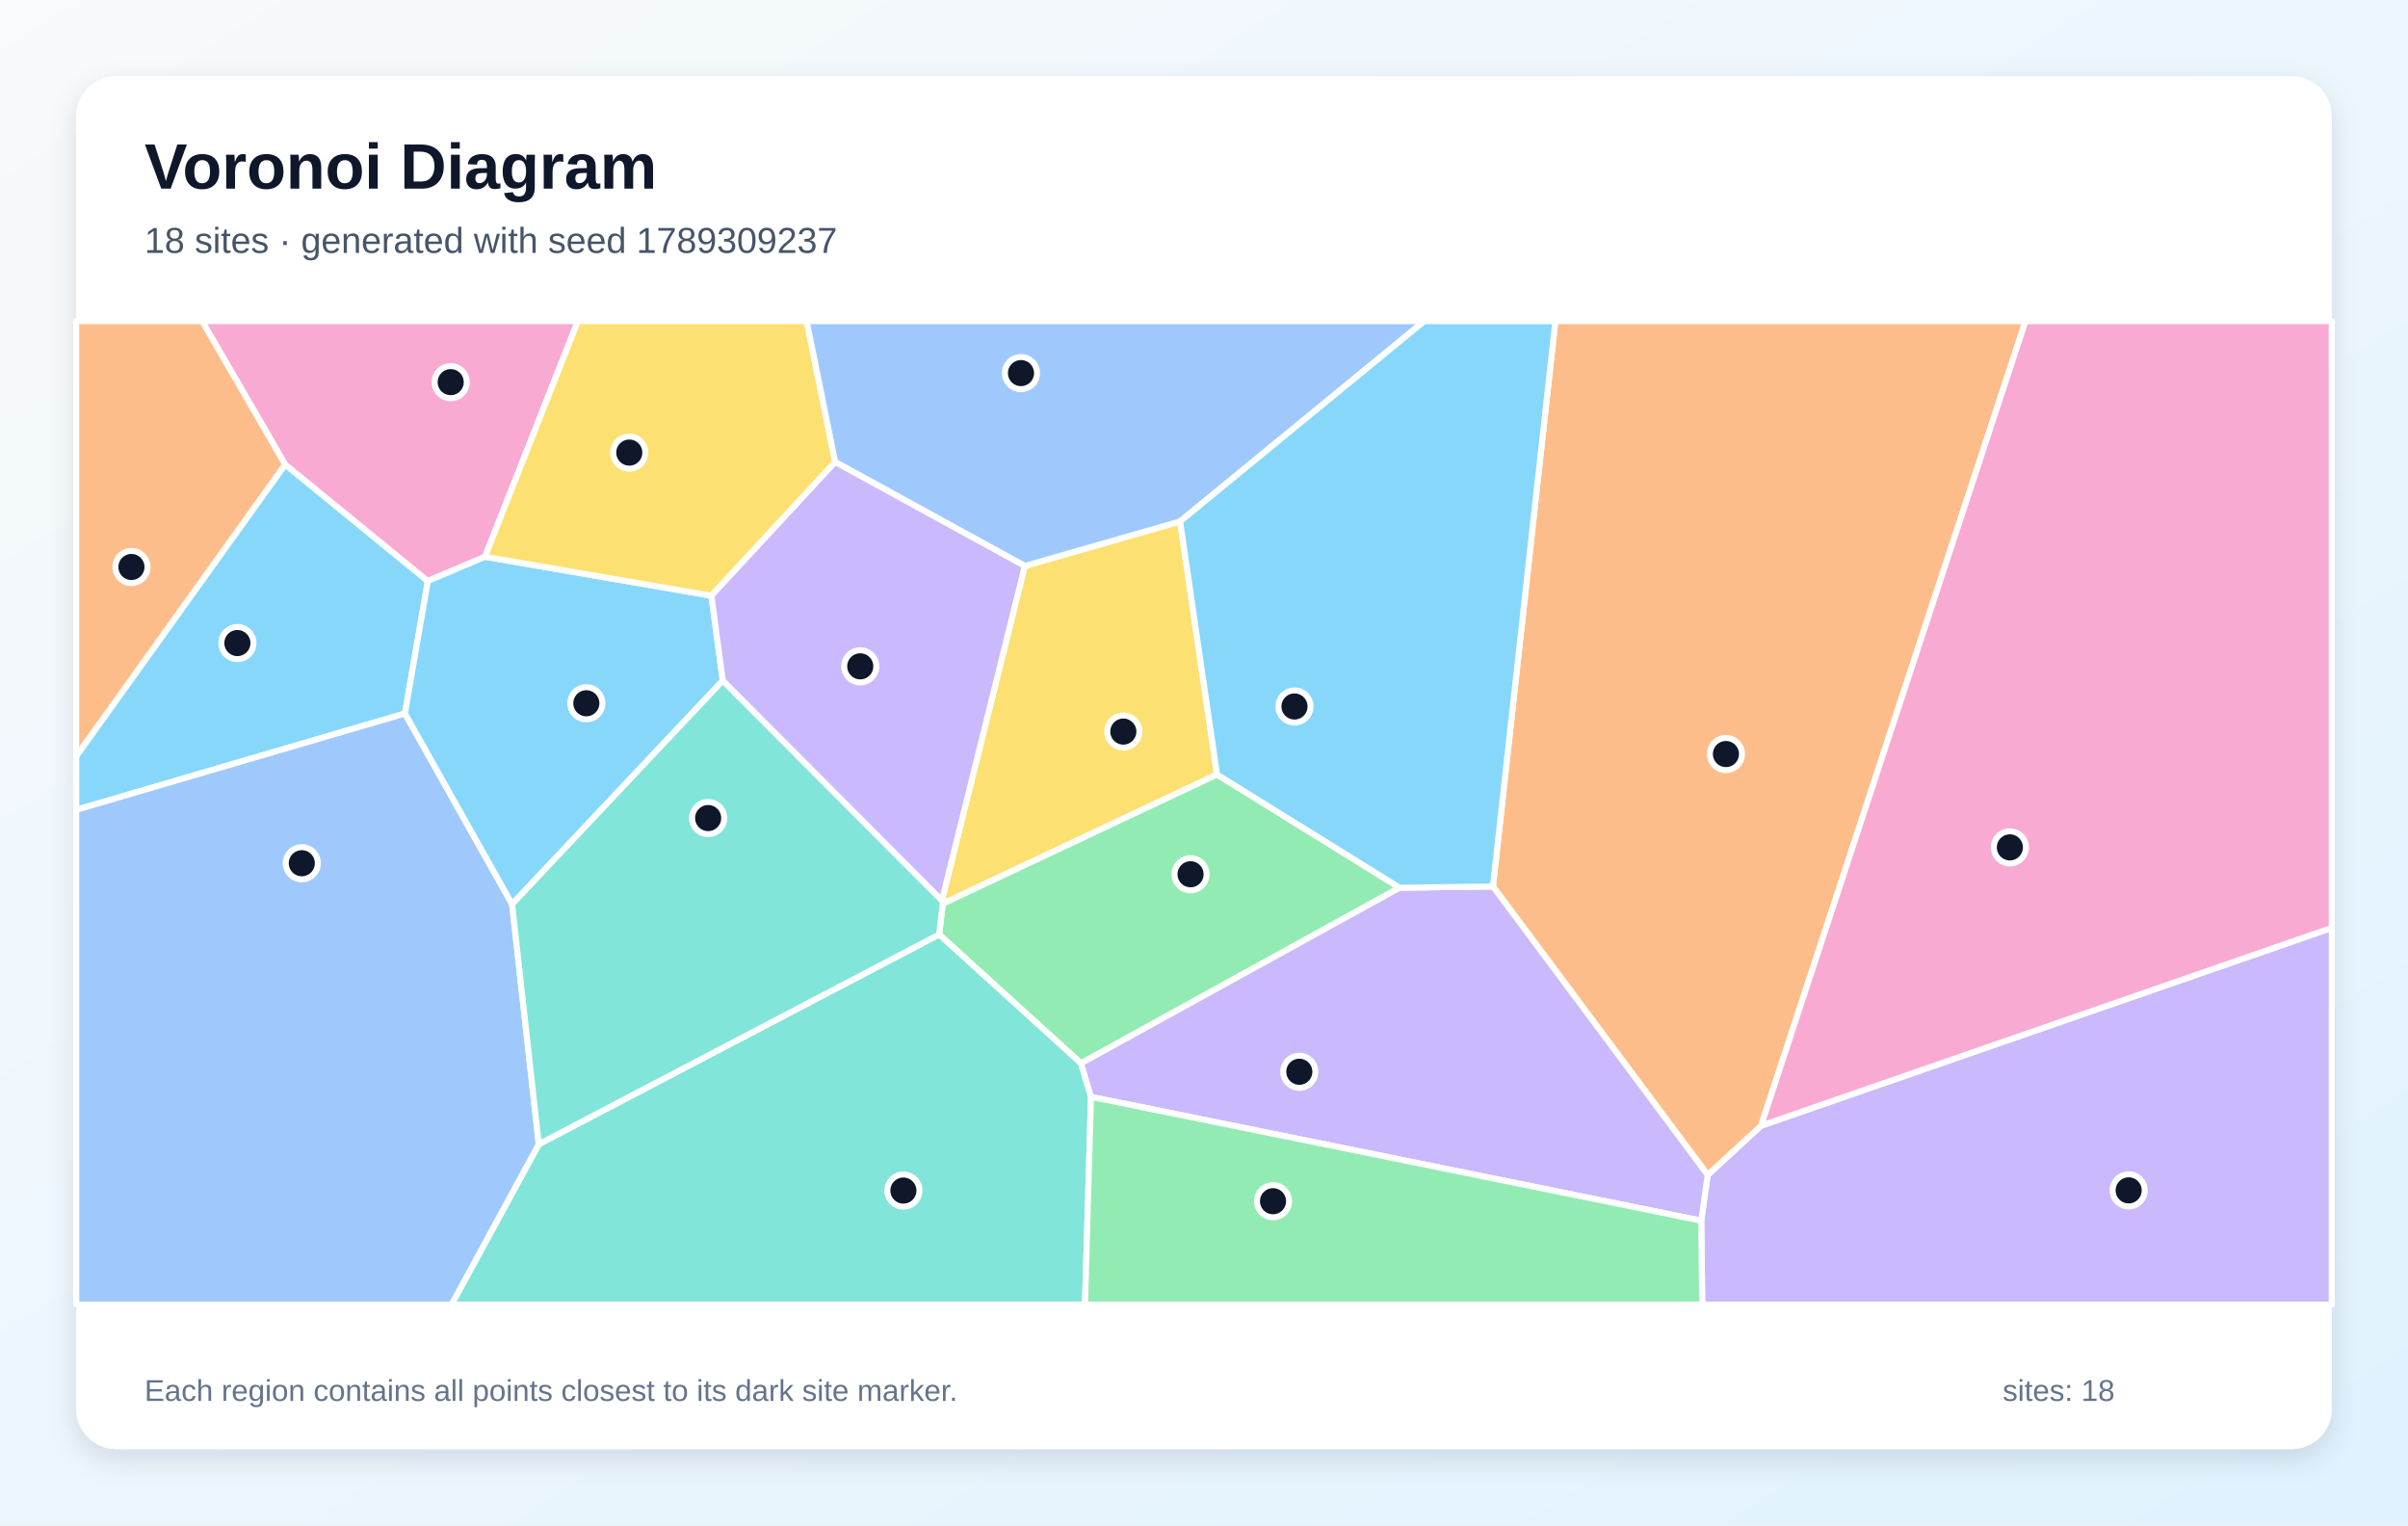
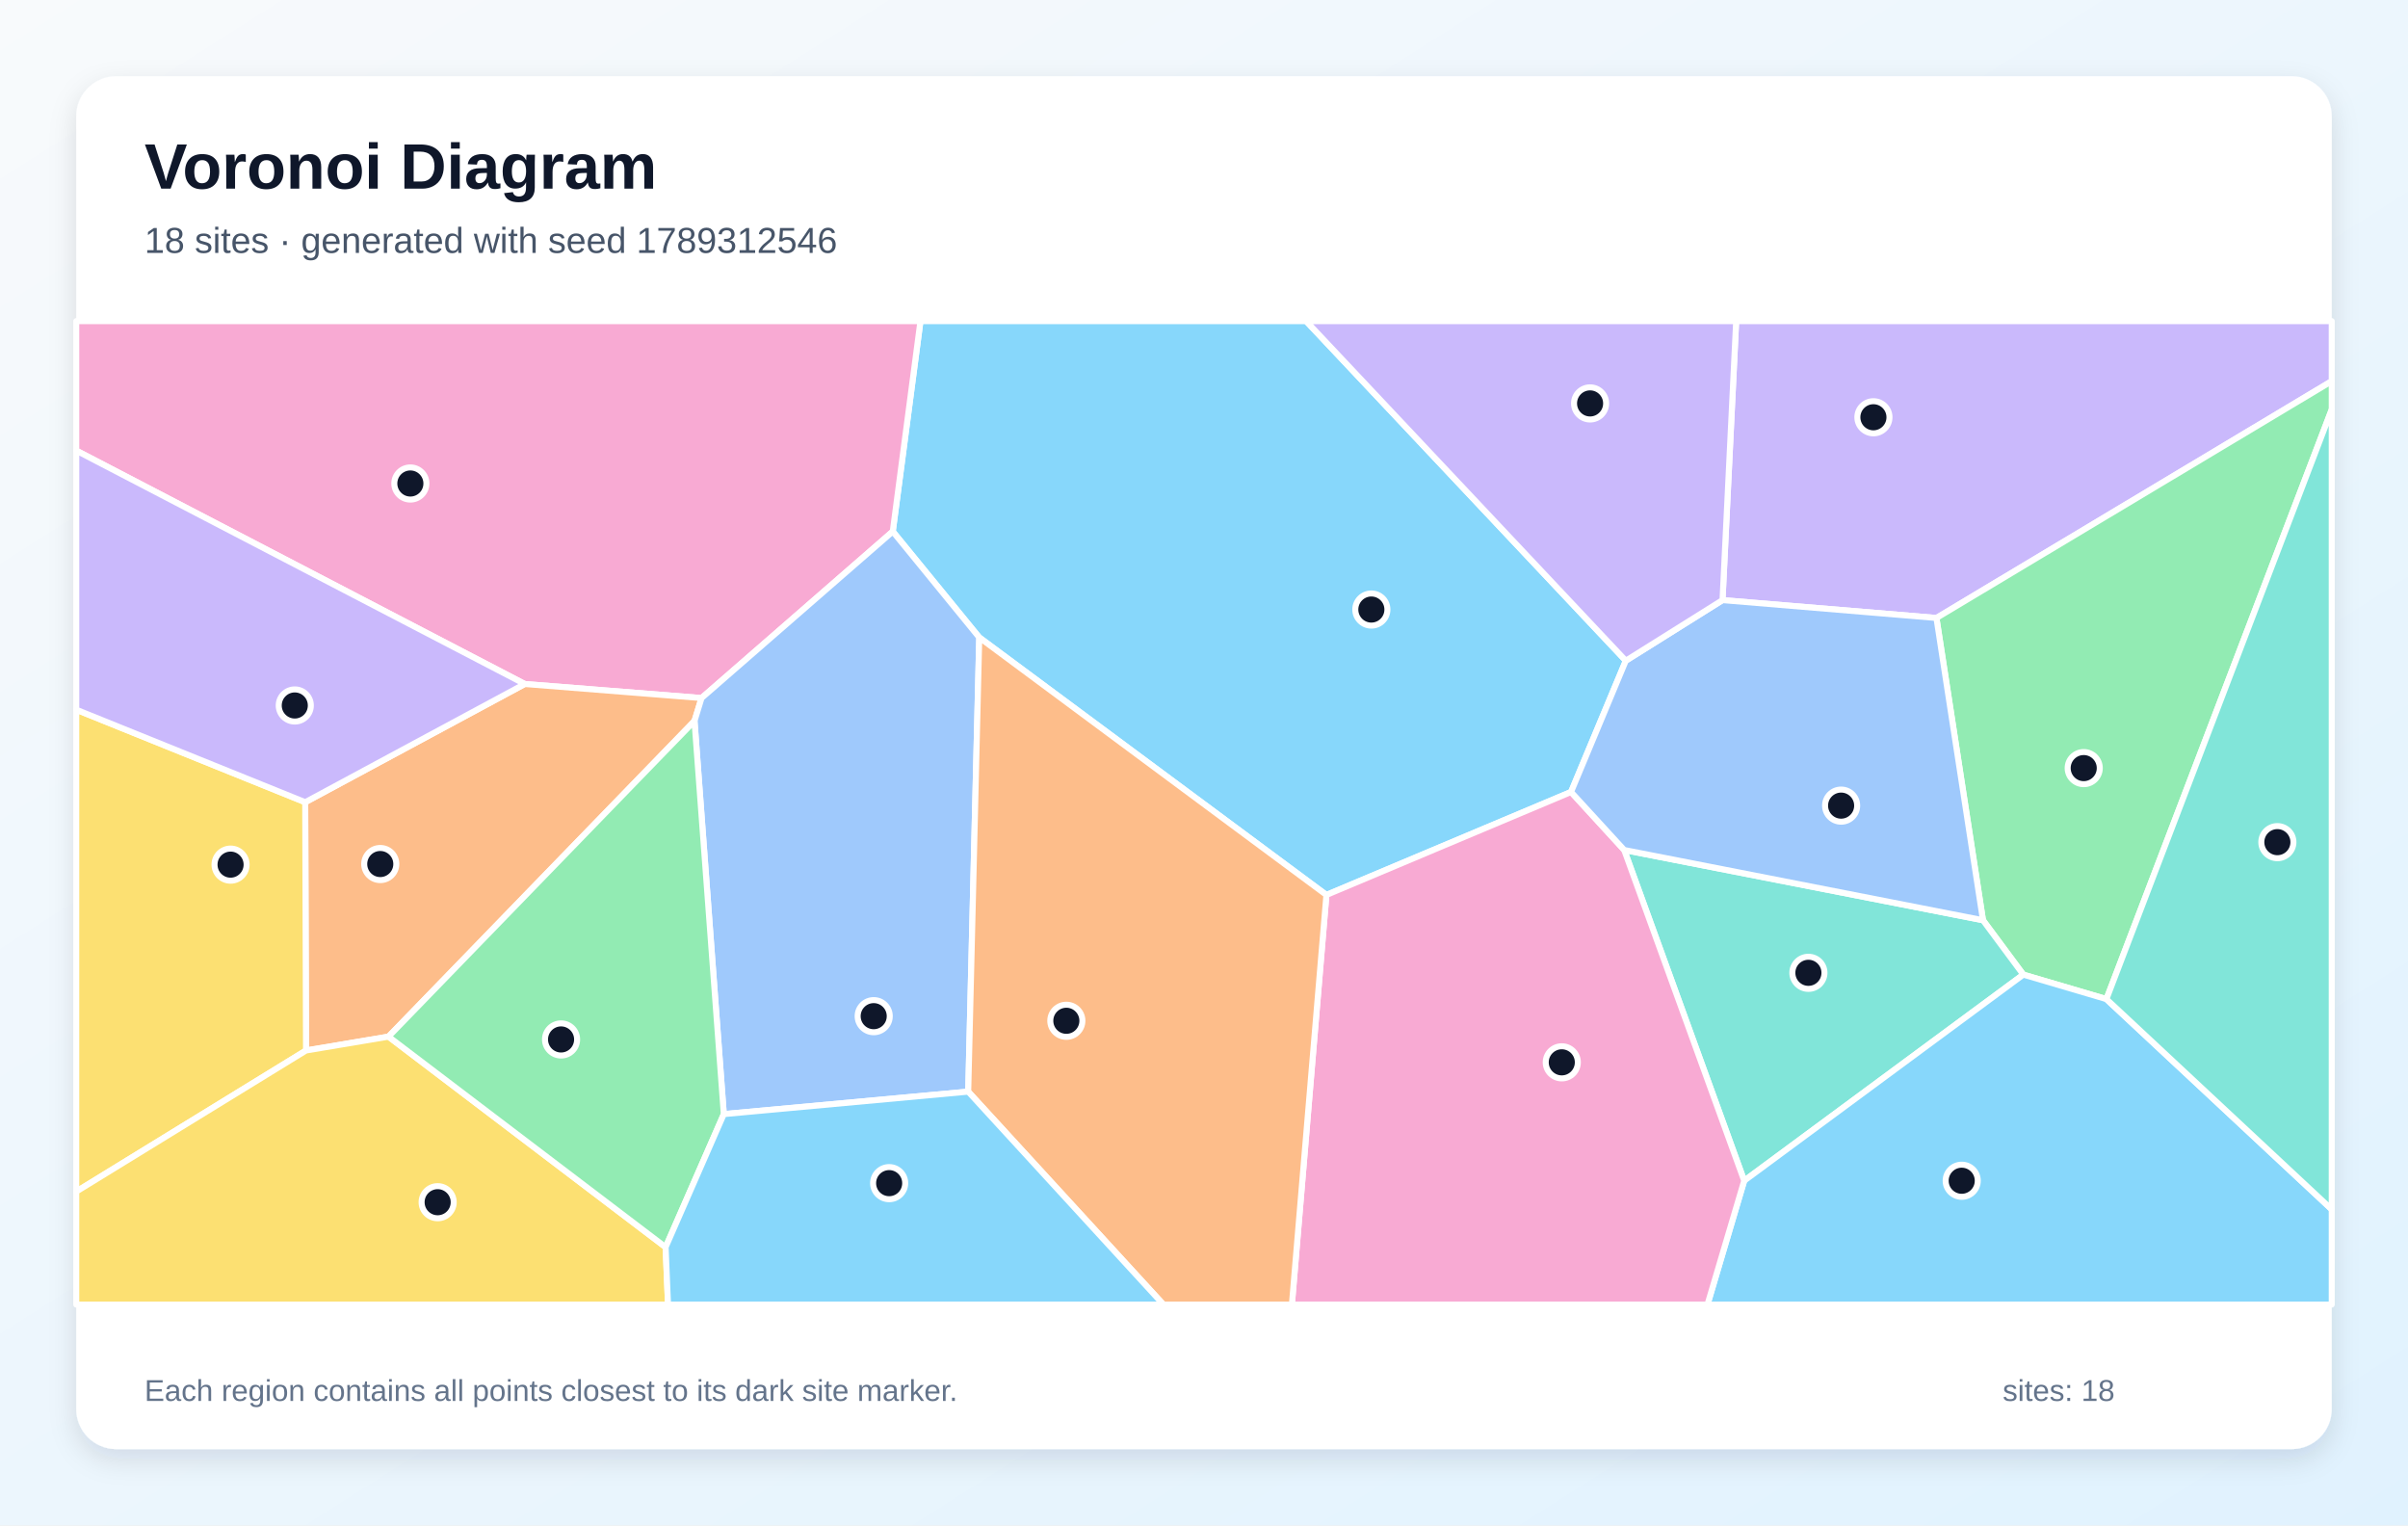
<svg xmlns="http://www.w3.org/2000/svg" width="1200" height="760" viewBox="0 0 1200 760" role="img" aria-labelledby="title description">
  <defs>
    <linearGradient id="background" x1="0" y1="0" x2="1" y2="1">
      <stop stop-color="#F8FAFC" />
      <stop offset="1" stop-color="#E0F2FE" />
    </linearGradient>
    <filter id="shadow" x="-10%" y="-10%" width="120%" height="120%">
      <feDropShadow dx="0" dy="5" stdDeviation="7" flood-color="#0F172A" flood-opacity=".12" />
    </filter>
  </defs>
  <rect width="1200" height="760" fill="url(#background)" />
  <rect x="38" y="38" width="1124" height="684" rx="20" fill="#FFFFFF" filter="url(#shadow)" />
  <g font-family="Arial, sans-serif">
    <text x="72" y="94" font-size="32" font-weight="700" fill="#0F172A">Voronoi Diagram</text>
-     <text x="72" y="126" font-size="18" fill="#475569">18 sites · generated with seed 1789309237</text>
+     <text x="72" y="126" font-size="18" fill="#475569">18 sites · generated with seed 1789312546</text>
  </g>
  <g stroke="#FFFFFF" stroke-width="3" stroke-linejoin="round">
-     <polygon points="201.8,355.5 38.0,403.5 38.0,376.7 142.1,231.4 213.2,289.5" fill="#38BDF8" fill-opacity="0.60" />
-     <polygon points="847.8,608.2 851.0,585.4 877.6,560.9 1162.0,462.3 1162.0,650.0 848.3,650.0" fill="#A78BFA" fill-opacity="0.60" />
-     <polygon points="241.7,277.4 213.2,289.5 142.1,231.4 100.7,160.0 288.0,160.0" fill="#F472B6" fill-opacity="0.60" />
-     <polygon points="744.0,441.7 775.1,160.0 1009.4,160.0 877.6,560.9 851.0,585.4" fill="#FB923C" fill-opacity="0.60" />
-     <polygon points="606.5,385.9 469.8,450.3 469.4,448.6 510.7,282.0 588.1,259.8" fill="#FACC15" fill-opacity="0.60" />
-     <polygon points="697.5,442.3 538.7,529.8 468.0,465.6 469.8,450.3 606.5,385.9" fill="#4ADE80" fill-opacity="0.60" />
-     <polygon points="268.5,570.1 468.0,465.6 538.7,529.8 543.7,546.5 540.7,650.0 225.0,650.0" fill="#2DD4BF" fill-opacity="0.60" />
-     <polygon points="38.0,403.5 201.8,355.5 255.2,450.5 268.5,570.1 225.0,650.0 38.0,650.0" fill="#60A5FA" fill-opacity="0.60" />
-     <polygon points="360.2,339.1 255.2,450.5 201.8,355.5 213.2,289.5 241.7,277.4 354.5,296.8" fill="#38BDF8" fill-opacity="0.60" />
-     <polygon points="543.7,546.5 538.7,529.8 697.5,442.3 744.0,441.7 851.0,585.4 847.8,608.2" fill="#A78BFA" fill-opacity="0.60" />
-     <polygon points="1009.4,160.0 1162.0,160.0 1162.0,462.3 877.6,560.9" fill="#F472B6" fill-opacity="0.60" />
-     <polygon points="142.1,231.4 38.0,376.7 38.0,160.0 100.7,160.0" fill="#FB923C" fill-opacity="0.60" />
-     <polygon points="416.2,230.2 354.5,296.8 241.7,277.4 288.0,160.0 402.0,160.0" fill="#FACC15" fill-opacity="0.60" />
-     <polygon points="543.7,546.5 847.8,608.2 848.3,650.0 540.7,650.0" fill="#4ADE80" fill-opacity="0.60" />
-     <polygon points="268.5,570.1 255.2,450.5 360.2,339.1 469.4,448.6 469.8,450.3 468.0,465.6" fill="#2DD4BF" fill-opacity="0.60" />
-     <polygon points="588.1,259.8 510.7,282.0 416.2,230.2 402.0,160.0 709.8,160.0" fill="#60A5FA" fill-opacity="0.60" />
-     <polygon points="697.5,442.3 606.5,385.9 588.1,259.8 709.8,160.0 775.1,160.0 744.0,441.7" fill="#38BDF8" fill-opacity="0.60" />
-     <polygon points="360.2,339.1 354.5,296.8 416.2,230.2 510.7,282.0 469.4,448.6" fill="#A78BFA" fill-opacity="0.60" />
+     <polygon points="810.2,329.2 782.9,394.6 661.0,445.9 488.0,317.6 444.9,264.8 458.7,160.0 650.9,160.0" fill="#38BDF8" fill-opacity="0.60" />
+     <polygon points="965.0,307.9 858.4,299.0 865.2,160.0 1162.0,160.0 1162.0,189.9" fill="#A78BFA" fill-opacity="0.60" />
+     <polygon points="349.6,347.8 261.5,340.8 38.0,224.5 38.0,160.0 458.7,160.0 444.9,264.8" fill="#F472B6" fill-opacity="0.60" />
+     <polygon points="193.6,516.5 152.5,523.4 152.1,399.7 261.5,340.8 349.6,347.8 346.1,359.2" fill="#FB923C" fill-opacity="0.60" />
+     <polygon points="38.0,593.7 38.0,353.6 152.1,399.7 152.5,523.4" fill="#FACC15" fill-opacity="0.60" />
+     <polygon points="1049.7,497.8 1008.3,485.6 988.2,458.5 965.0,307.9 1162.0,189.9 1162.0,204.0" fill="#4ADE80" fill-opacity="0.60" />
+     <polygon points="809.4,423.5 988.2,458.5 1008.3,485.6 869.2,588.3" fill="#2DD4BF" fill-opacity="0.60" />
+     <polygon points="360.7,555.1 346.1,359.2 349.6,347.8 444.9,264.8 488.0,317.6 482.5,543.9" fill="#60A5FA" fill-opacity="0.60" />
+     <polygon points="869.2,588.3 1008.3,485.6 1049.7,497.8 1162.0,602.6 1162.0,650.0 850.9,650.0" fill="#38BDF8" fill-opacity="0.60" />
+     <polygon points="152.1,399.7 38.0,353.6 38.0,224.5 261.5,340.8" fill="#A78BFA" fill-opacity="0.60" />
+     <polygon points="661.0,445.9 782.9,394.6 809.4,423.5 869.2,588.3 850.9,650.0 643.8,650.0" fill="#F472B6" fill-opacity="0.60" />
+     <polygon points="482.5,543.9 488.0,317.6 661.0,445.9 643.8,650.0 579.8,650.0" fill="#FB923C" fill-opacity="0.60" />
+     <polygon points="38.0,593.7 152.5,523.4 193.6,516.5 331.7,621.4 332.9,650.0 38.0,650.0" fill="#FACC15" fill-opacity="0.60" />
+     <polygon points="331.7,621.4 193.6,516.5 346.1,359.2 360.7,555.1" fill="#4ADE80" fill-opacity="0.60" />
+     <polygon points="1049.7,497.8 1162.0,204.0 1162.0,602.6" fill="#2DD4BF" fill-opacity="0.60" />
+     <polygon points="809.4,423.5 782.9,394.6 810.2,329.2 858.4,299.0 965.0,307.9 988.2,458.5" fill="#60A5FA" fill-opacity="0.60" />
+     <polygon points="331.7,621.4 360.7,555.1 482.5,543.9 579.8,650.0 332.9,650.0" fill="#38BDF8" fill-opacity="0.60" />
+     <polygon points="858.4,299.0 810.2,329.2 650.9,160.0 865.2,160.0" fill="#A78BFA" fill-opacity="0.60" />
  </g>
  <g>
-     <circle cx="118.3" cy="320.4" r="8" fill="#0F172A" stroke="#FFFFFF" stroke-width="3" />
-     <circle cx="1060.8" cy="593.1" r="8" fill="#0F172A" stroke="#FFFFFF" stroke-width="3" />
-     <circle cx="224.6" cy="190.4" r="8" fill="#0F172A" stroke="#FFFFFF" stroke-width="3" />
-     <circle cx="860.1" cy="375.7" r="8" fill="#0F172A" stroke="#FFFFFF" stroke-width="3" />
-     <circle cx="559.8" cy="364.5" r="8" fill="#0F172A" stroke="#FFFFFF" stroke-width="3" />
-     <circle cx="593.3" cy="435.6" r="8" fill="#0F172A" stroke="#FFFFFF" stroke-width="3" />
-     <circle cx="450.2" cy="593.2" r="8" fill="#0F172A" stroke="#FFFFFF" stroke-width="3" />
-     <circle cx="150.4" cy="430.1" r="8" fill="#0F172A" stroke="#FFFFFF" stroke-width="3" />
-     <circle cx="292.2" cy="350.4" r="8" fill="#0F172A" stroke="#FFFFFF" stroke-width="3" />
-     <circle cx="647.5" cy="534.0" r="8" fill="#0F172A" stroke="#FFFFFF" stroke-width="3" />
-     <circle cx="1001.6" cy="422.2" r="8" fill="#0F172A" stroke="#FFFFFF" stroke-width="3" />
-     <circle cx="65.5" cy="282.5" r="8" fill="#0F172A" stroke="#FFFFFF" stroke-width="3" />
-     <circle cx="313.6" cy="225.5" r="8" fill="#0F172A" stroke="#FFFFFF" stroke-width="3" />
-     <circle cx="634.4" cy="598.5" r="8" fill="#0F172A" stroke="#FFFFFF" stroke-width="3" />
-     <circle cx="352.9" cy="407.6" r="8" fill="#0F172A" stroke="#FFFFFF" stroke-width="3" />
-     <circle cx="508.8" cy="185.9" r="8" fill="#0F172A" stroke="#FFFFFF" stroke-width="3" />
-     <circle cx="645.1" cy="352.0" r="8" fill="#0F172A" stroke="#FFFFFF" stroke-width="3" />
-     <circle cx="428.7" cy="332.0" r="8" fill="#0F172A" stroke="#FFFFFF" stroke-width="3" />
+     <circle cx="683.4" cy="303.7" r="8" fill="#0F172A" stroke="#FFFFFF" stroke-width="3" />
+     <circle cx="933.6" cy="207.9" r="8" fill="#0F172A" stroke="#FFFFFF" stroke-width="3" />
+     <circle cx="204.5" cy="240.9" r="8" fill="#0F172A" stroke="#FFFFFF" stroke-width="3" />
+     <circle cx="189.5" cy="430.5" r="8" fill="#0F172A" stroke="#FFFFFF" stroke-width="3" />
+     <circle cx="114.9" cy="430.8" r="8" fill="#0F172A" stroke="#FFFFFF" stroke-width="3" />
+     <circle cx="1038.4" cy="382.7" r="8" fill="#0F172A" stroke="#FFFFFF" stroke-width="3" />
+     <circle cx="901.2" cy="484.7" r="8" fill="#0F172A" stroke="#FFFFFF" stroke-width="3" />
+     <circle cx="435.4" cy="506.3" r="8" fill="#0F172A" stroke="#FFFFFF" stroke-width="3" />
+     <circle cx="977.6" cy="588.3" r="8" fill="#0F172A" stroke="#FFFFFF" stroke-width="3" />
+     <circle cx="146.9" cy="351.5" r="8" fill="#0F172A" stroke="#FFFFFF" stroke-width="3" />
+     <circle cx="778.3" cy="529.3" r="8" fill="#0F172A" stroke="#FFFFFF" stroke-width="3" />
+     <circle cx="531.4" cy="508.6" r="8" fill="#0F172A" stroke="#FFFFFF" stroke-width="3" />
+     <circle cx="218.1" cy="599.0" r="8" fill="#0F172A" stroke="#FFFFFF" stroke-width="3" />
+     <circle cx="279.6" cy="517.9" r="8" fill="#0F172A" stroke="#FFFFFF" stroke-width="3" />
+     <circle cx="1134.9" cy="419.6" r="8" fill="#0F172A" stroke="#FFFFFF" stroke-width="3" />
+     <circle cx="917.5" cy="401.4" r="8" fill="#0F172A" stroke="#FFFFFF" stroke-width="3" />
+     <circle cx="443.1" cy="589.5" r="8" fill="#0F172A" stroke="#FFFFFF" stroke-width="3" />
+     <circle cx="792.4" cy="201.0" r="8" fill="#0F172A" stroke="#FFFFFF" stroke-width="3" />
  </g>
  <g font-family="Arial, sans-serif" font-size="15" fill="#64748B">
    <text x="72" y="698">Each region contains all points closest to its dark site marker.</text>
    <text x="998" y="698">sites: 18</text>
  </g>
</svg>
